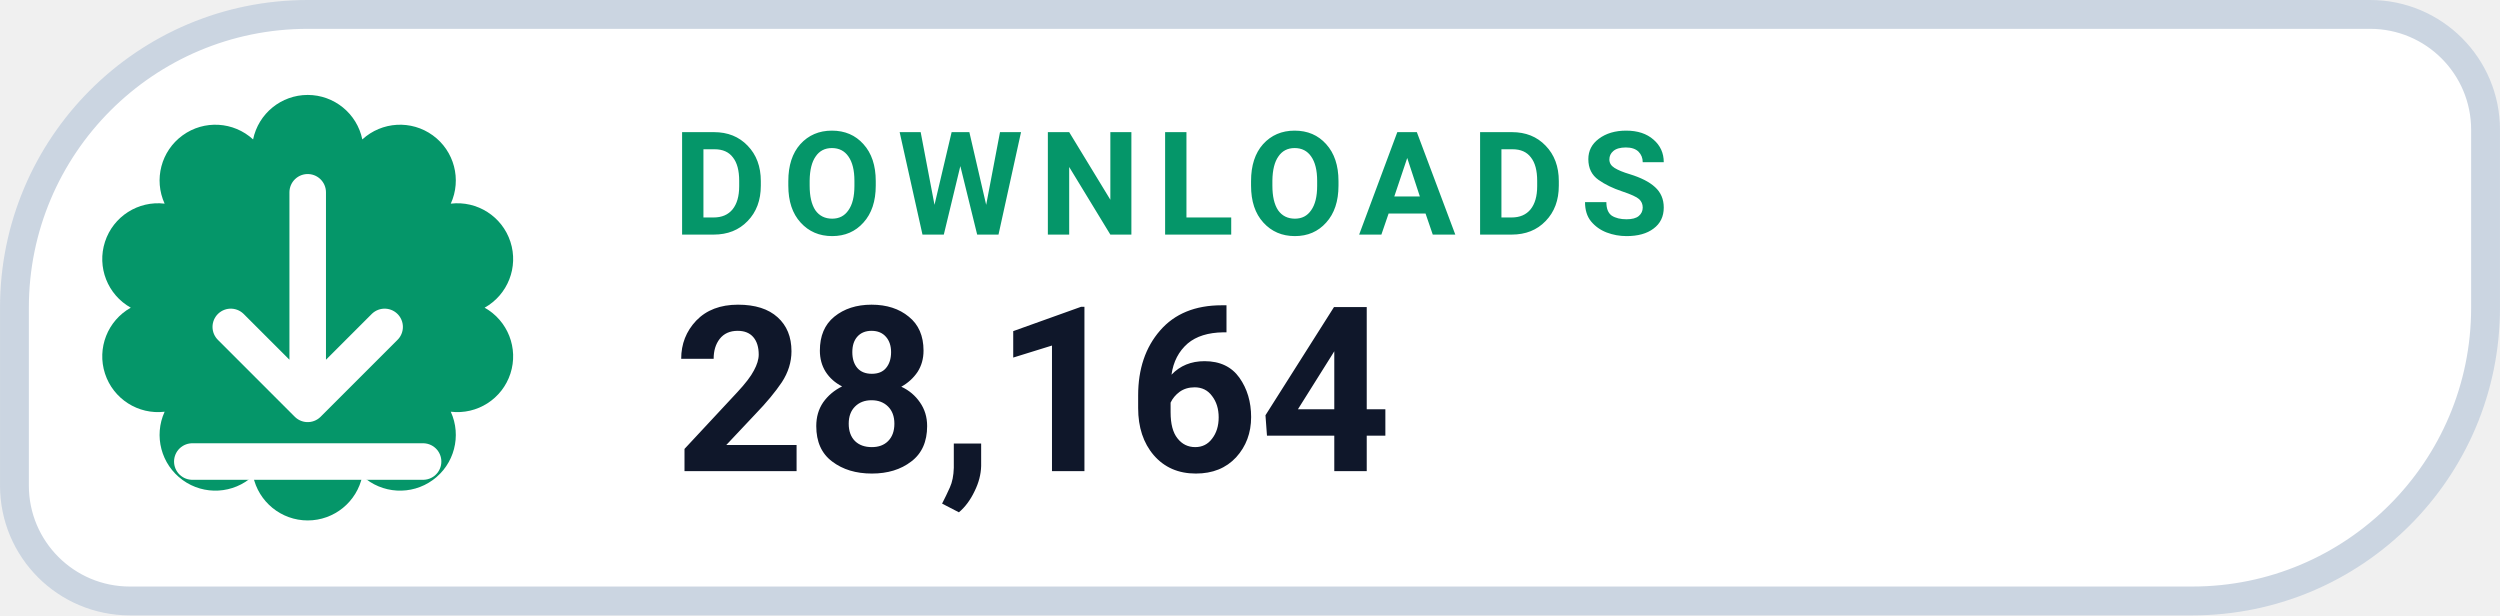
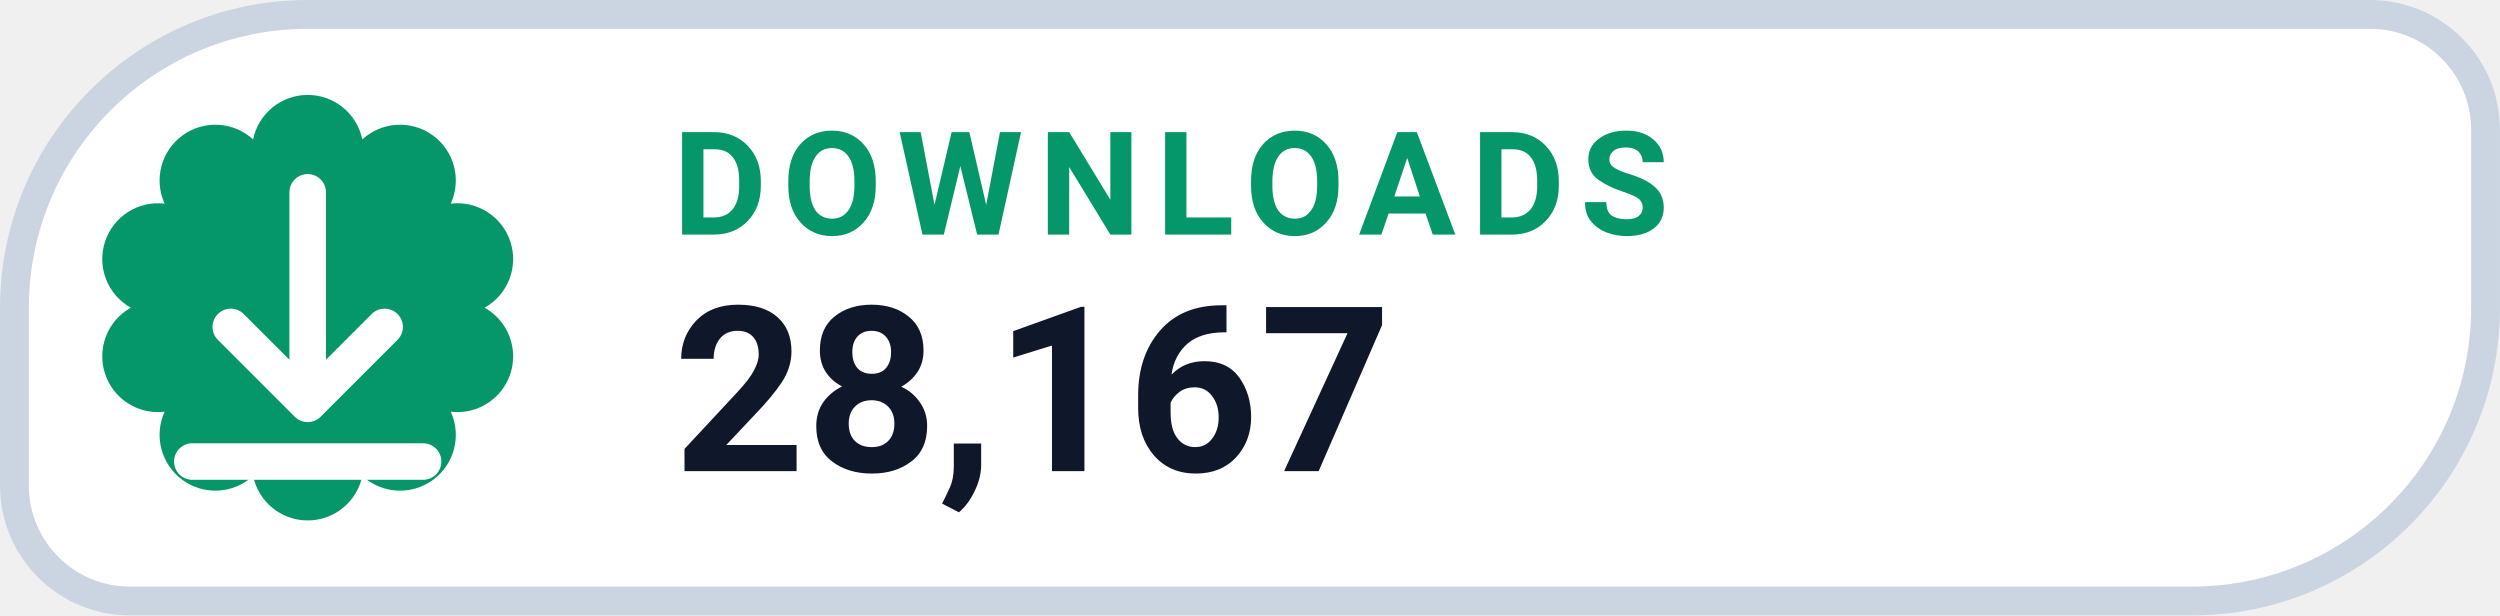
- <svg xmlns="http://www.w3.org/2000/svg" width="126" height="31.015" viewBox="0 0 130 32" role="img" aria-label="DOWNLOADS 28,164">
+ <svg xmlns="http://www.w3.org/2000/svg" width="126" height="31.015" viewBox="0 0 130 32" role="img" aria-label="DOWNLOADS 28,167">
  <path d="M 16.00 0.75 H 123.25 A 6.00 6.00 0 0 1 129.25 6.75 V 16.00 A 15.25 15.25 0 0 1 114.00 31.25 H 6.75 A 6.00 6.00 0 0 1 0.75 25.25 V 16.00 A 15.25 15.25 0 0 1 16.00 0.75 Z" fill="#FFFFFF" stroke="#CBD5E1" stroke-width="1.5" />
  <path d="M 13.16 7.25 A 2.90 2.90 0 0 1 18.84 7.25 A 2.90 2.90 0 0 1 23.44 10.59 A 2.90 2.90 0 0 1 25.20 16.00 A 2.90 2.90 0 0 1 23.44 21.41 A 2.90 2.90 0 0 1 18.84 24.75 A 2.90 2.90 0 0 1 13.16 24.75 A 2.90 2.90 0 0 1 8.56 21.41 A 2.90 2.90 0 0 1 6.80 16.00 A 2.90 2.90 0 0 1 8.56 10.59 A 2.90 2.90 0 0 1 13.16 7.25 Z" fill="#059669" />
  <g transform="translate(16 16)" style="color:#FFFFFF;">
    <path d="M0 -6 v11 m0 0 l4 -4 m-4 4 l-4 -4 M-6 8 h12" fill="none" stroke="currentColor" stroke-width="1.9" stroke-linecap="round" stroke-linejoin="round" />
  </g>
  <text x="35" y="12.2" fill="#059669" font-family="-apple-system,BlinkMacSystemFont,'Segoe UI',Roboto,Helvetica,Arial,sans-serif" font-size="7.5" font-weight="700" letter-spacing=".8">DOWNLOADS</text>
-   <text x="35" y="24.5" fill="#0F172A" font-family="-apple-system,BlinkMacSystemFont,'Segoe UI',Roboto,Helvetica,Arial,sans-serif" font-size="12" font-weight="750">28,164</text>
+   <text x="35" y="24.5" fill="#0F172A" font-family="-apple-system,BlinkMacSystemFont,'Segoe UI',Roboto,Helvetica,Arial,sans-serif" font-size="12" font-weight="750">28,167</text>
</svg>
